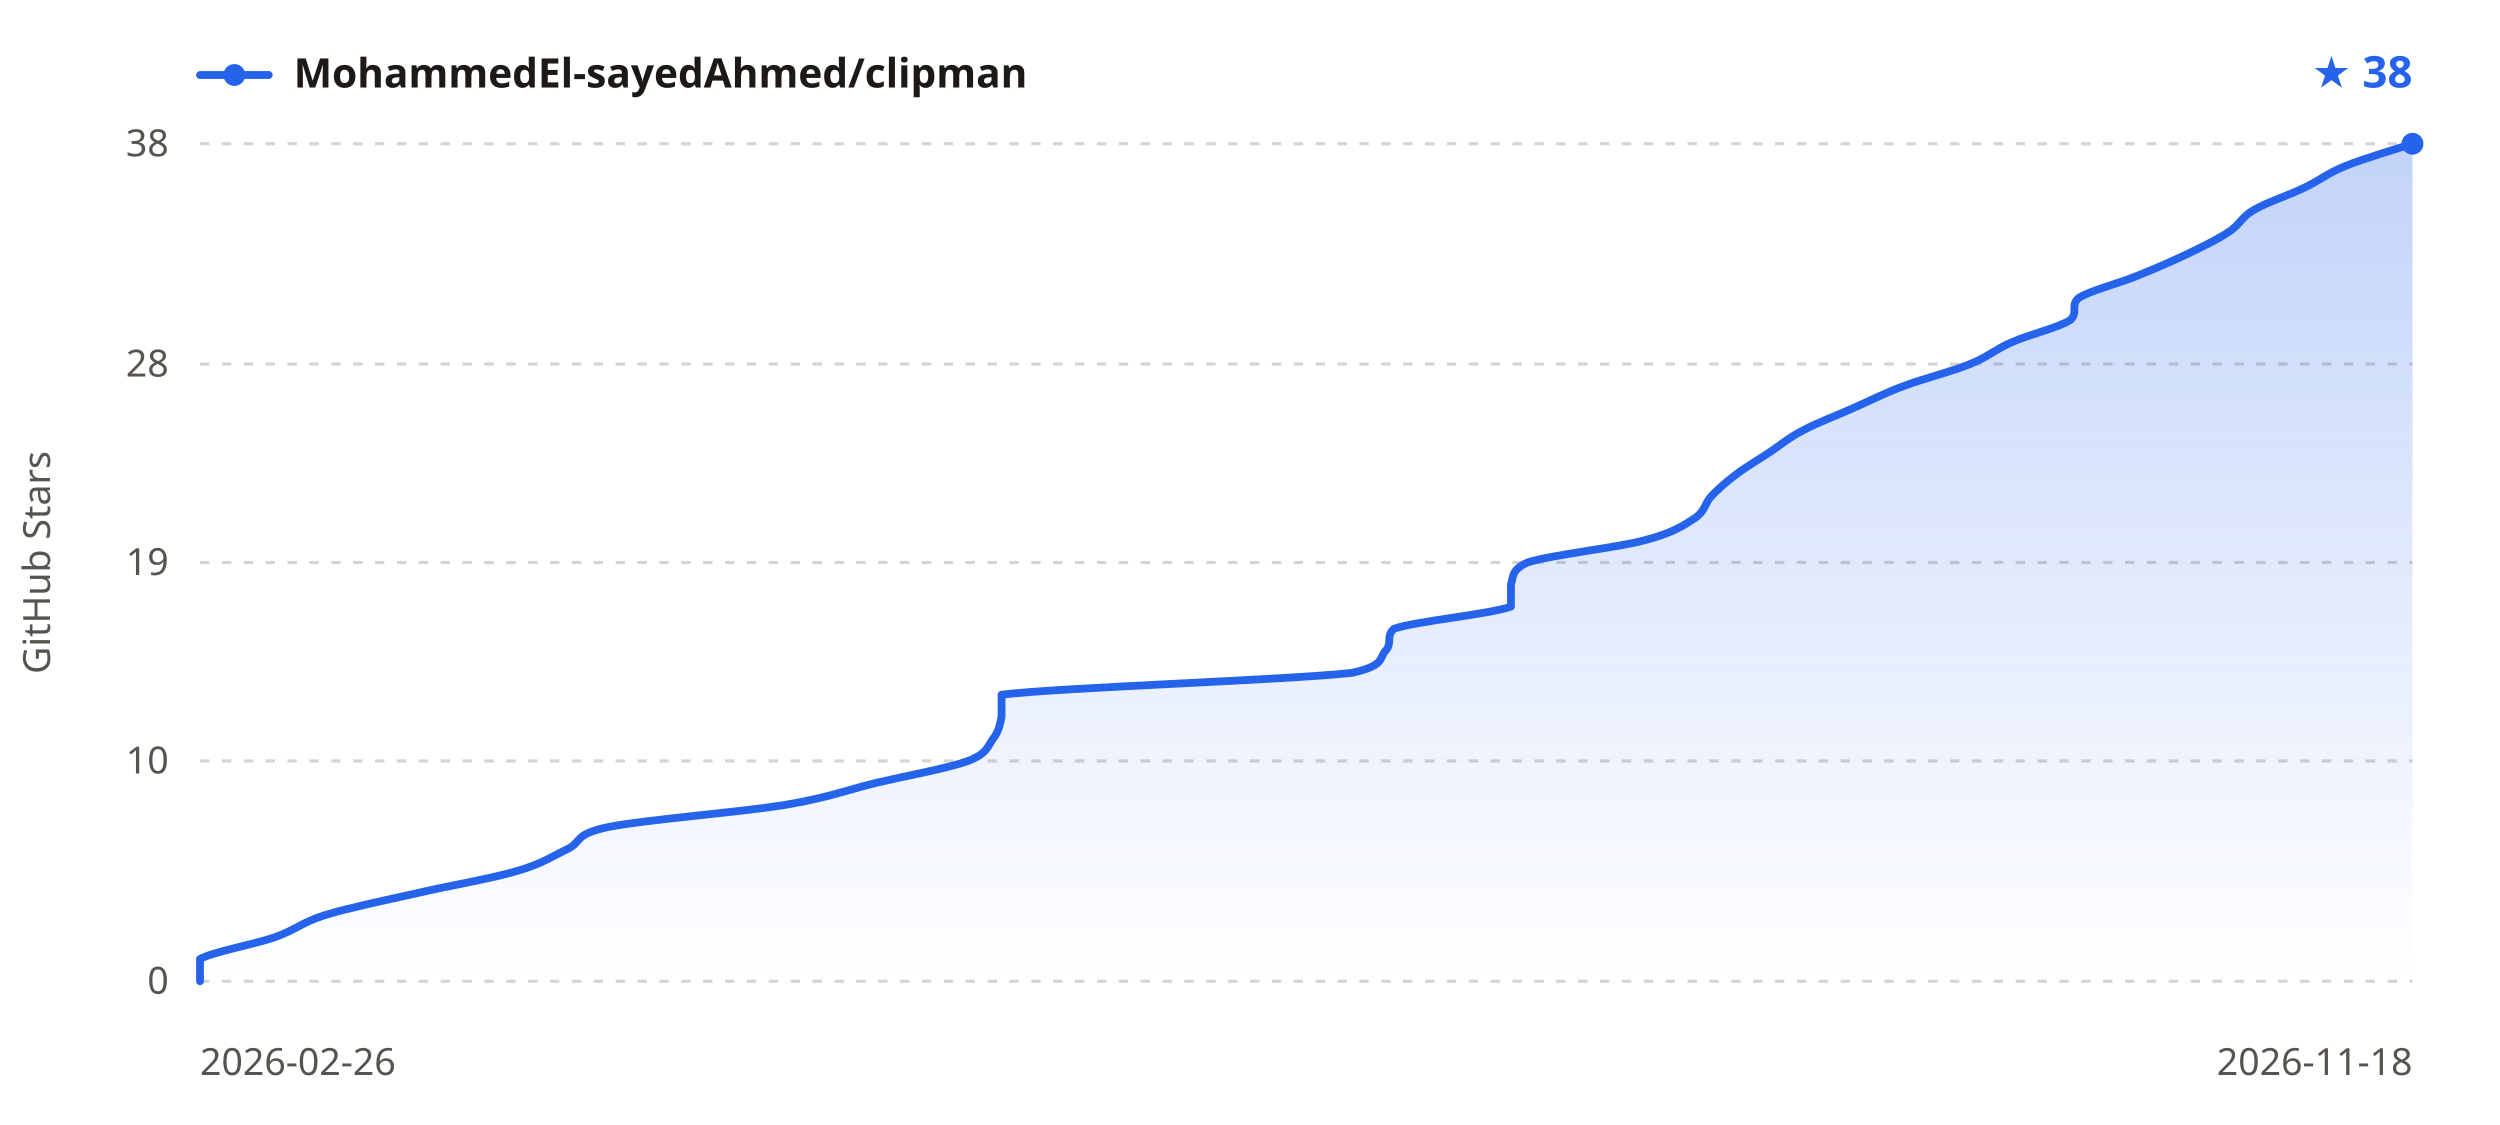
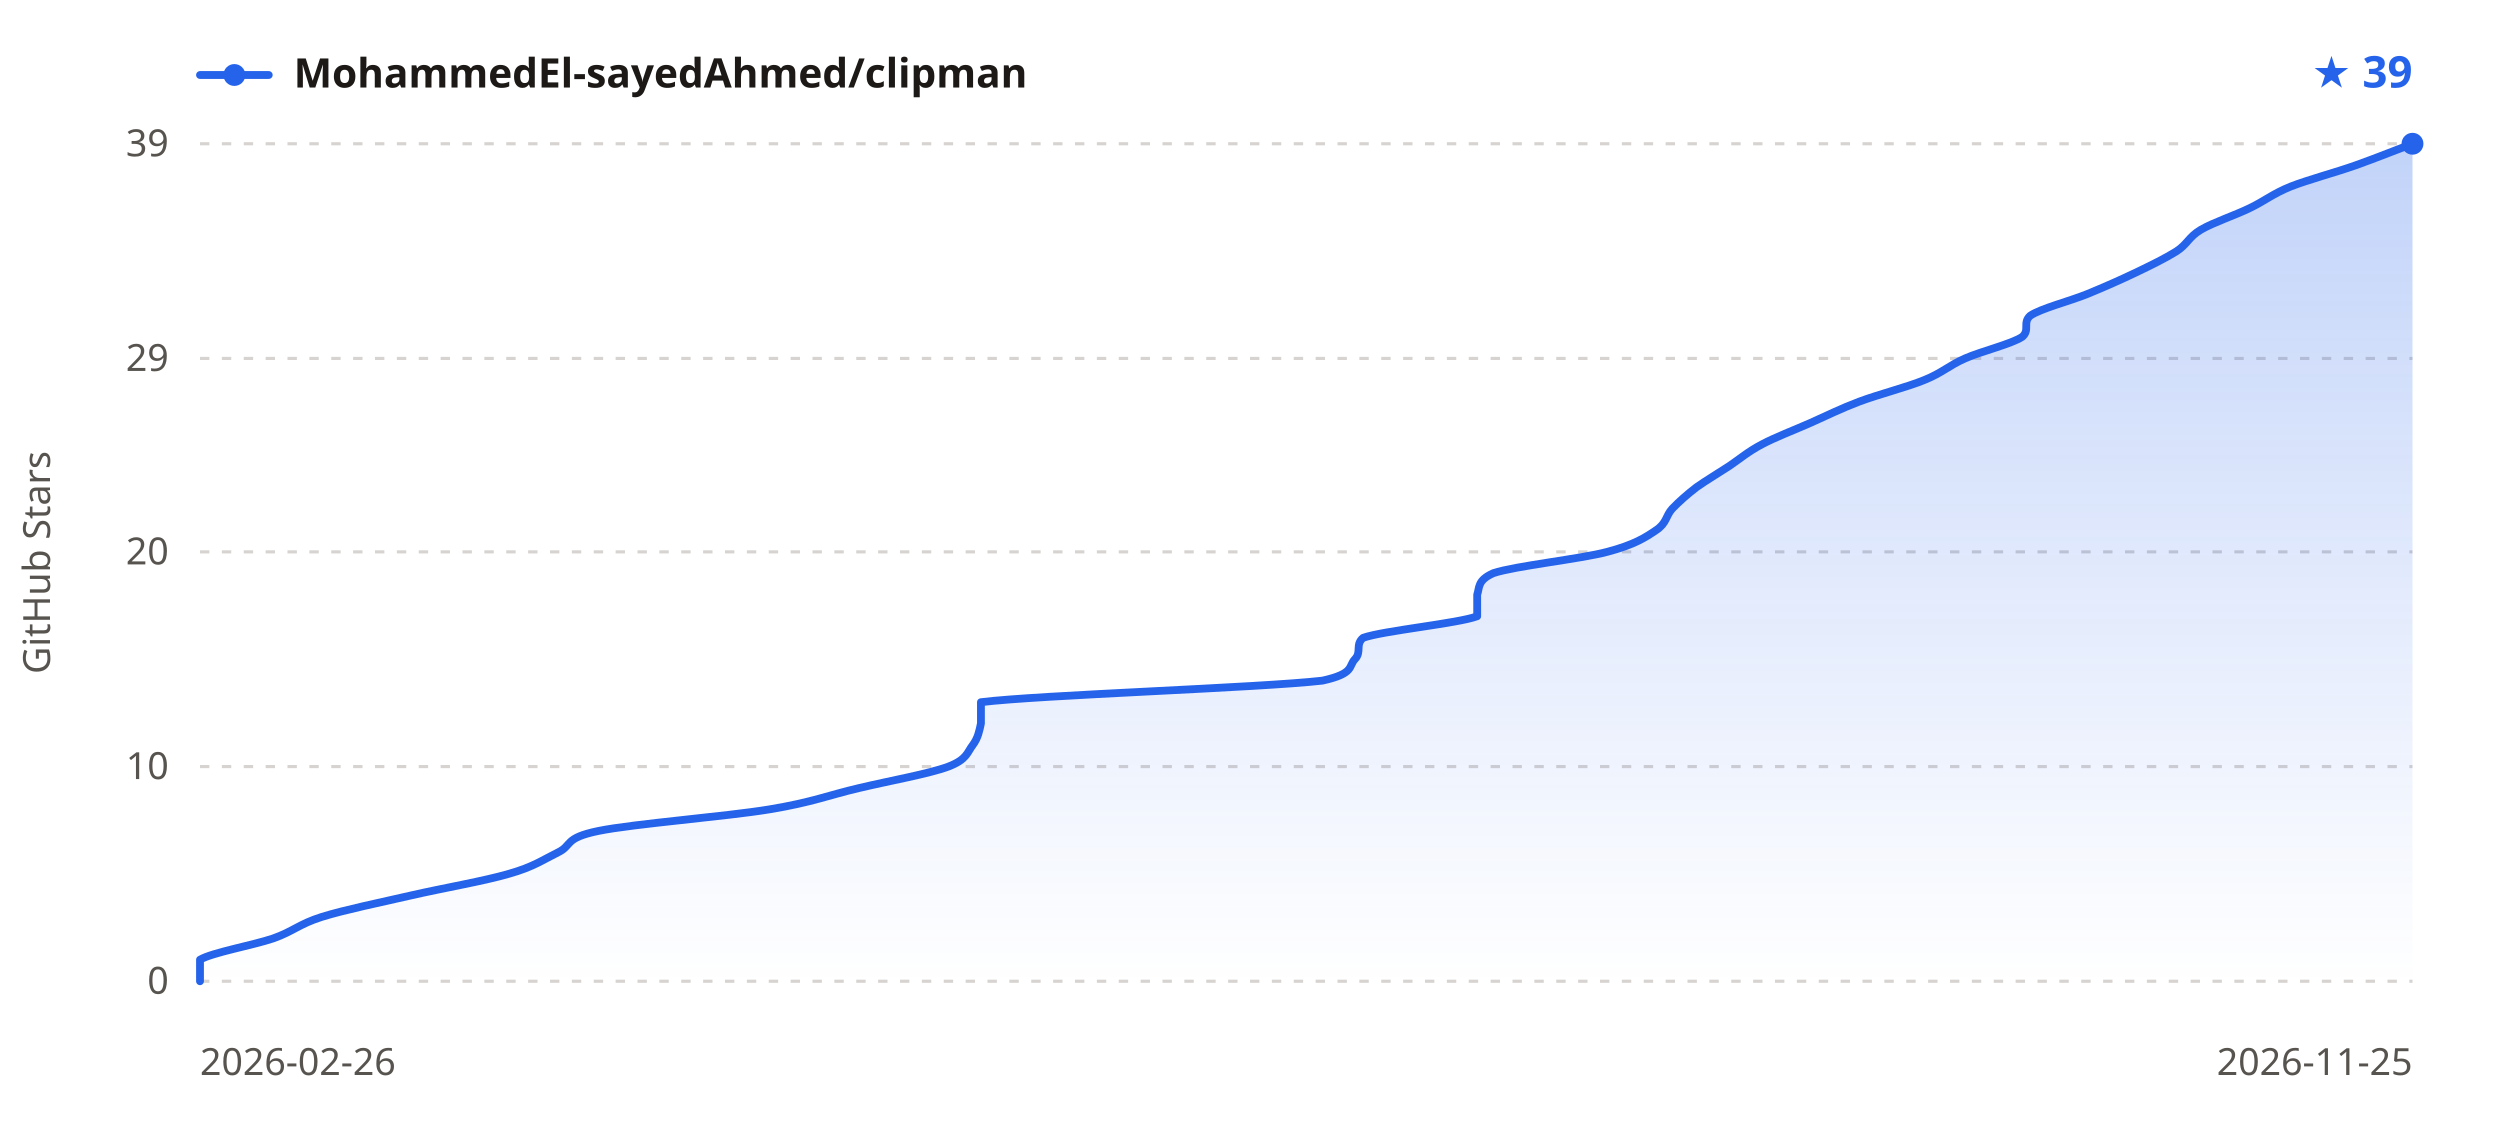
<svg xmlns="http://www.w3.org/2000/svg" width="800" height="360" viewBox="0 0 800 360" font-family="sans-serif">
  <defs>
    <linearGradient id="sh-grad-l" x1="0" y1="0" x2="0" y2="1">
      <stop offset="0" stop-color="#2563eb" stop-opacity="0.28" />
      <stop offset="1" stop-color="#2563eb" stop-opacity="0" />
    </linearGradient>
  </defs>
  <line x1="64" y1="314.0" x2="772" y2="314.0" stroke="#d6d3d1" stroke-width="1" stroke-dasharray="3,4" />
-   <line x1="64" y1="243.5" x2="772" y2="243.5" stroke="#d6d3d1" stroke-width="1" stroke-dasharray="3,4" />
-   <line x1="64" y1="180.0" x2="772" y2="180.0" stroke="#d6d3d1" stroke-width="1" stroke-dasharray="3,4" />
-   <line x1="64" y1="116.5" x2="772" y2="116.5" stroke="#d6d3d1" stroke-width="1" stroke-dasharray="3,4" />
+   <line x1="64" y1="245.3" x2="772" y2="245.3" stroke="#d6d3d1" stroke-width="1" stroke-dasharray="3,4" />
+   <line x1="64" y1="176.6" x2="772" y2="176.6" stroke="#d6d3d1" stroke-width="1" stroke-dasharray="3,4" />
+   <line x1="64" y1="114.7" x2="772" y2="114.7" stroke="#d6d3d1" stroke-width="1" stroke-dasharray="3,4" />
  <line x1="64" y1="46.0" x2="772" y2="46.0" stroke="#d6d3d1" stroke-width="1" stroke-dasharray="3,4" />
-   <path d="M64.0,314.0 C64.0,312.8 64.0,309.3 64.0,306.9 C68.0,304.6 81.4,302.2 88.0,299.9 C94.7,297.5 96.5,295.2 104.1,292.8 C111.6,290.5 123.2,288.1 133.5,285.8 C143.7,283.4 157.5,281.1 165.5,278.7 C173.5,276.4 176.7,274.0 181.6,271.7 C186.5,269.3 183.3,267.0 194.9,264.6 C206.5,262.3 236.8,259.9 251.0,257.6 C265.3,255.2 270.6,252.9 280.4,250.5 C290.2,248.2 303.6,245.8 309.8,243.5 C316.0,241.1 316.0,238.8 317.8,236.4 C319.6,234.1 320.0,231.7 320.5,229.4 C320.5,227.0 320.5,224.7 320.5,222.3 C339.2,220.0 412.2,217.6 432.7,215.3 C443.4,212.9 441.2,210.6 443.4,208.2 C445.6,205.9 443.4,203.5 446.1,201.2 C452.7,198.8 477.2,196.5 483.5,194.1 C483.5,191.8 483.5,189.4 483.5,187.1 C484.3,184.7 483.5,182.4 488.8,180.0 C495.9,177.6 517.3,175.3 526.2,172.9 C535.1,170.6 538.7,168.2 542.2,165.9 C545.8,163.5 545.4,161.2 547.6,158.8 C549.8,156.5 552.5,154.1 555.6,151.8 C558.7,149.4 562.7,147.1 566.3,144.7 C569.8,142.4 572.5,140.0 577.0,137.7 C581.4,135.3 587.7,133.0 593.0,130.6 C598.3,128.3 602.8,125.9 609.0,123.6 C615.3,121.2 624.6,118.9 630.4,116.5 C636.2,114.2 638.4,111.8 643.8,109.5 C649.1,107.1 658.9,104.8 662.5,102.4 C665.1,100.1 662.5,97.7 665.1,95.4 C668.7,93.0 678.0,90.7 683.8,88.3 C689.6,86.0 695.0,83.6 699.9,81.3 C704.8,78.9 709.7,76.6 713.2,74.2 C716.8,71.9 717.2,69.5 721.2,67.2 C725.2,64.8 732.4,62.5 737.3,60.1 C742.2,57.8 744.8,55.4 750.6,53.1 C756.4,50.7 768.4,47.2 772.0,46.0 L772.0,314.0 L64.0,314.0 Z" fill="url(#sh-grad-l)" />
-   <path d="M64.0,314.0 C64.0,312.8 64.0,309.3 64.0,306.9 C68.0,304.6 81.4,302.2 88.0,299.9 C94.7,297.5 96.5,295.2 104.1,292.8 C111.6,290.5 123.2,288.1 133.5,285.8 C143.7,283.4 157.5,281.1 165.5,278.7 C173.5,276.4 176.7,274.0 181.6,271.7 C186.5,269.3 183.3,267.0 194.9,264.6 C206.5,262.3 236.8,259.9 251.0,257.6 C265.3,255.2 270.6,252.9 280.4,250.5 C290.2,248.2 303.6,245.8 309.8,243.5 C316.0,241.1 316.0,238.8 317.8,236.4 C319.6,234.1 320.0,231.7 320.5,229.4 C320.5,227.0 320.5,224.7 320.5,222.3 C339.2,220.0 412.2,217.6 432.7,215.3 C443.4,212.9 441.2,210.6 443.4,208.2 C445.6,205.9 443.4,203.5 446.1,201.2 C452.7,198.8 477.2,196.5 483.5,194.1 C483.5,191.8 483.5,189.4 483.5,187.1 C484.3,184.7 483.5,182.4 488.8,180.0 C495.9,177.6 517.3,175.3 526.2,172.9 C535.1,170.6 538.7,168.2 542.2,165.9 C545.8,163.5 545.4,161.2 547.6,158.8 C549.8,156.5 552.5,154.1 555.6,151.8 C558.7,149.4 562.7,147.1 566.3,144.7 C569.8,142.4 572.5,140.0 577.0,137.7 C581.4,135.3 587.7,133.0 593.0,130.6 C598.3,128.3 602.8,125.9 609.0,123.6 C615.3,121.2 624.6,118.9 630.4,116.5 C636.2,114.2 638.4,111.8 643.8,109.5 C649.1,107.1 658.9,104.8 662.5,102.4 C665.1,100.1 662.5,97.7 665.1,95.4 C668.7,93.0 678.0,90.7 683.8,88.3 C689.6,86.0 695.0,83.6 699.9,81.3 C704.8,78.9 709.7,76.6 713.2,74.2 C716.8,71.9 717.2,69.5 721.2,67.2 C725.2,64.8 732.4,62.5 737.3,60.1 C742.2,57.8 744.8,55.4 750.6,53.1 C756.4,50.7 768.4,47.2 772.0,46.0" fill="none" stroke="#2563eb" stroke-width="2.5" stroke-linejoin="round" stroke-linecap="round" />
+   <path d="M64.0,314.0 C64.0,312.9 64.0,309.4 64.0,307.1 C67.9,304.8 80.9,302.5 87.4,300.3 C93.9,298.0 95.7,295.7 103.0,293.4 C110.4,291.1 121.7,288.8 131.7,286.5 C141.7,284.2 155.1,281.9 162.9,279.6 C170.7,277.4 173.8,275.1 178.5,272.8 C183.3,270.5 180.3,268.2 191.5,265.9 C202.8,263.6 232.3,261.3 246.2,259.0 C260.1,256.7 265.3,254.4 274.8,252.2 C284.4,249.9 297.4,247.6 303.5,245.3 C309.5,243.0 309.5,240.7 311.3,238.4 C313.0,236.1 313.4,233.8 313.9,231.5 C313.9,229.2 313.9,227.0 313.9,224.7 C332.1,222.4 403.2,220.1 423.2,217.8 C433.6,215.5 431.4,213.2 433.6,210.9 C435.8,208.6 433.6,206.3 436.2,204.1 C442.7,201.8 466.6,199.5 472.7,197.2 C472.7,194.9 472.7,192.6 472.7,190.3 C473.5,188.0 472.7,185.7 477.9,183.4 C484.8,181.1 505.6,178.9 514.3,176.6 C523.0,174.3 526.5,172.0 529.9,169.7 C533.4,167.4 533.0,165.1 535.1,162.8 C537.3,160.5 539.9,158.2 542.9,155.9 C546.0,153.7 549.9,151.4 553.4,149.1 C556.8,146.8 559.4,144.5 563.8,142.2 C568.1,139.9 574.2,137.6 579.4,135.3 C584.6,133.0 588.9,130.8 595.0,128.5 C601.1,126.2 610.2,123.9 615.8,121.6 C621.5,119.3 623.6,117.0 628.8,114.7 C634.0,112.4 643.6,110.1 647.1,107.8 C649.7,105.6 647.1,103.3 649.7,101.0 C653.1,98.7 662.2,96.4 667.9,94.1 C673.5,91.8 678.7,89.5 683.5,87.2 C688.3,84.9 693.0,82.6 696.5,80.4 C700.0,78.1 700.4,75.8 704.3,73.5 C708.2,71.2 715.2,68.9 719.9,66.6 C724.7,64.3 727.3,62.0 733.0,59.7 C738.6,57.5 747.3,55.2 753.8,52.9 C760.3,50.6 769.0,47.1 772.0,46.0 L772.0,314.0 L64.0,314.0 Z" fill="url(#sh-grad-l)" />
+   <path d="M64.0,314.0 C64.0,312.9 64.0,309.4 64.0,307.1 C67.9,304.8 80.9,302.5 87.4,300.3 C93.9,298.0 95.7,295.7 103.0,293.4 C110.4,291.1 121.7,288.8 131.7,286.5 C141.7,284.2 155.1,281.9 162.9,279.6 C170.7,277.4 173.8,275.1 178.5,272.8 C183.3,270.5 180.3,268.2 191.5,265.9 C202.8,263.6 232.3,261.3 246.2,259.0 C260.1,256.7 265.3,254.4 274.8,252.2 C284.4,249.9 297.4,247.6 303.5,245.3 C309.5,243.0 309.5,240.7 311.3,238.4 C313.0,236.1 313.4,233.8 313.9,231.5 C313.9,229.2 313.9,227.0 313.9,224.7 C332.1,222.4 403.2,220.1 423.2,217.8 C433.6,215.5 431.4,213.2 433.6,210.9 C435.8,208.6 433.6,206.3 436.2,204.1 C442.7,201.8 466.6,199.5 472.7,197.2 C472.7,194.9 472.7,192.6 472.7,190.3 C473.5,188.0 472.7,185.7 477.9,183.4 C484.8,181.1 505.6,178.9 514.3,176.6 C523.0,174.3 526.5,172.0 529.9,169.7 C533.4,167.4 533.0,165.1 535.1,162.8 C537.3,160.5 539.9,158.2 542.9,155.9 C546.0,153.7 549.9,151.4 553.4,149.1 C556.8,146.8 559.4,144.5 563.8,142.2 C568.1,139.9 574.2,137.6 579.4,135.3 C584.6,133.0 588.9,130.8 595.0,128.5 C601.1,126.2 610.2,123.9 615.8,121.6 C621.5,119.3 623.6,117.0 628.8,114.7 C634.0,112.4 643.6,110.1 647.1,107.8 C649.7,105.6 647.1,103.3 649.7,101.0 C653.1,98.7 662.2,96.4 667.9,94.1 C673.5,91.8 678.7,89.5 683.5,87.2 C688.3,84.9 693.0,82.6 696.5,80.4 C700.0,78.1 700.4,75.8 704.3,73.5 C708.2,71.2 715.2,68.9 719.9,66.6 C724.7,64.3 727.3,62.0 733.0,59.7 C738.6,57.5 747.3,55.2 753.8,52.9 C760.3,50.6 769.0,47.1 772.0,46.0" fill="none" stroke="#2563eb" stroke-width="2.5" stroke-linejoin="round" stroke-linecap="round" />
  <circle cx="772.0" cy="46.0" r="3.5" fill="#2563eb" />
  <line x1="64" y1="24" x2="86" y2="24" stroke="#2563eb" stroke-width="2.5" stroke-linecap="round" />
  <circle cx="75" cy="24" r="3.5" fill="#2563eb" />
  <text x="94" y="28" fill="#1c1917" font-size="13" font-weight="600" font-family="sans-serif">MohammedEl-sayedAhmed/clipman</text>
-   <text x="772" y="28" text-anchor="end" fill="#2563eb" font-size="14" font-weight="700" font-family="sans-serif">★ 38</text>
+   <text x="772" y="28" text-anchor="end" fill="#2563eb" font-size="14" font-weight="700" font-family="sans-serif">★ 39</text>
  <text x="54" y="318.0" text-anchor="end" fill="#57534e" font-size="12" font-family="sans-serif">0</text>
-   <text x="54" y="247.5" text-anchor="end" fill="#57534e" font-size="12" font-family="sans-serif">10</text>
-   <text x="54" y="184.0" text-anchor="end" fill="#57534e" font-size="12" font-family="sans-serif">19</text>
-   <text x="54" y="120.5" text-anchor="end" fill="#57534e" font-size="12" font-family="sans-serif">28</text>
-   <text x="54" y="50.0" text-anchor="end" fill="#57534e" font-size="12" font-family="sans-serif">38</text>
+   <text x="54" y="249.3" text-anchor="end" fill="#57534e" font-size="12" font-family="sans-serif">10</text>
+   <text x="54" y="180.6" text-anchor="end" fill="#57534e" font-size="12" font-family="sans-serif">20</text>
+   <text x="54" y="118.7" text-anchor="end" fill="#57534e" font-size="12" font-family="sans-serif">29</text>
+   <text x="54" y="50.0" text-anchor="end" fill="#57534e" font-size="12" font-family="sans-serif">39</text>
  <text x="64" y="344" fill="#57534e" font-size="12" font-family="sans-serif">2026-02-26</text>
-   <text x="772" y="344" text-anchor="end" fill="#57534e" font-size="12" font-family="sans-serif">2026-11-18</text>
+   <text x="772" y="344" text-anchor="end" fill="#57534e" font-size="12" font-family="sans-serif">2026-11-25</text>
  <text x="16" y="180.0" fill="#57534e" font-size="12" font-family="sans-serif" text-anchor="middle" transform="rotate(-90 16 180.0)">GitHub Stars</text>
</svg>
